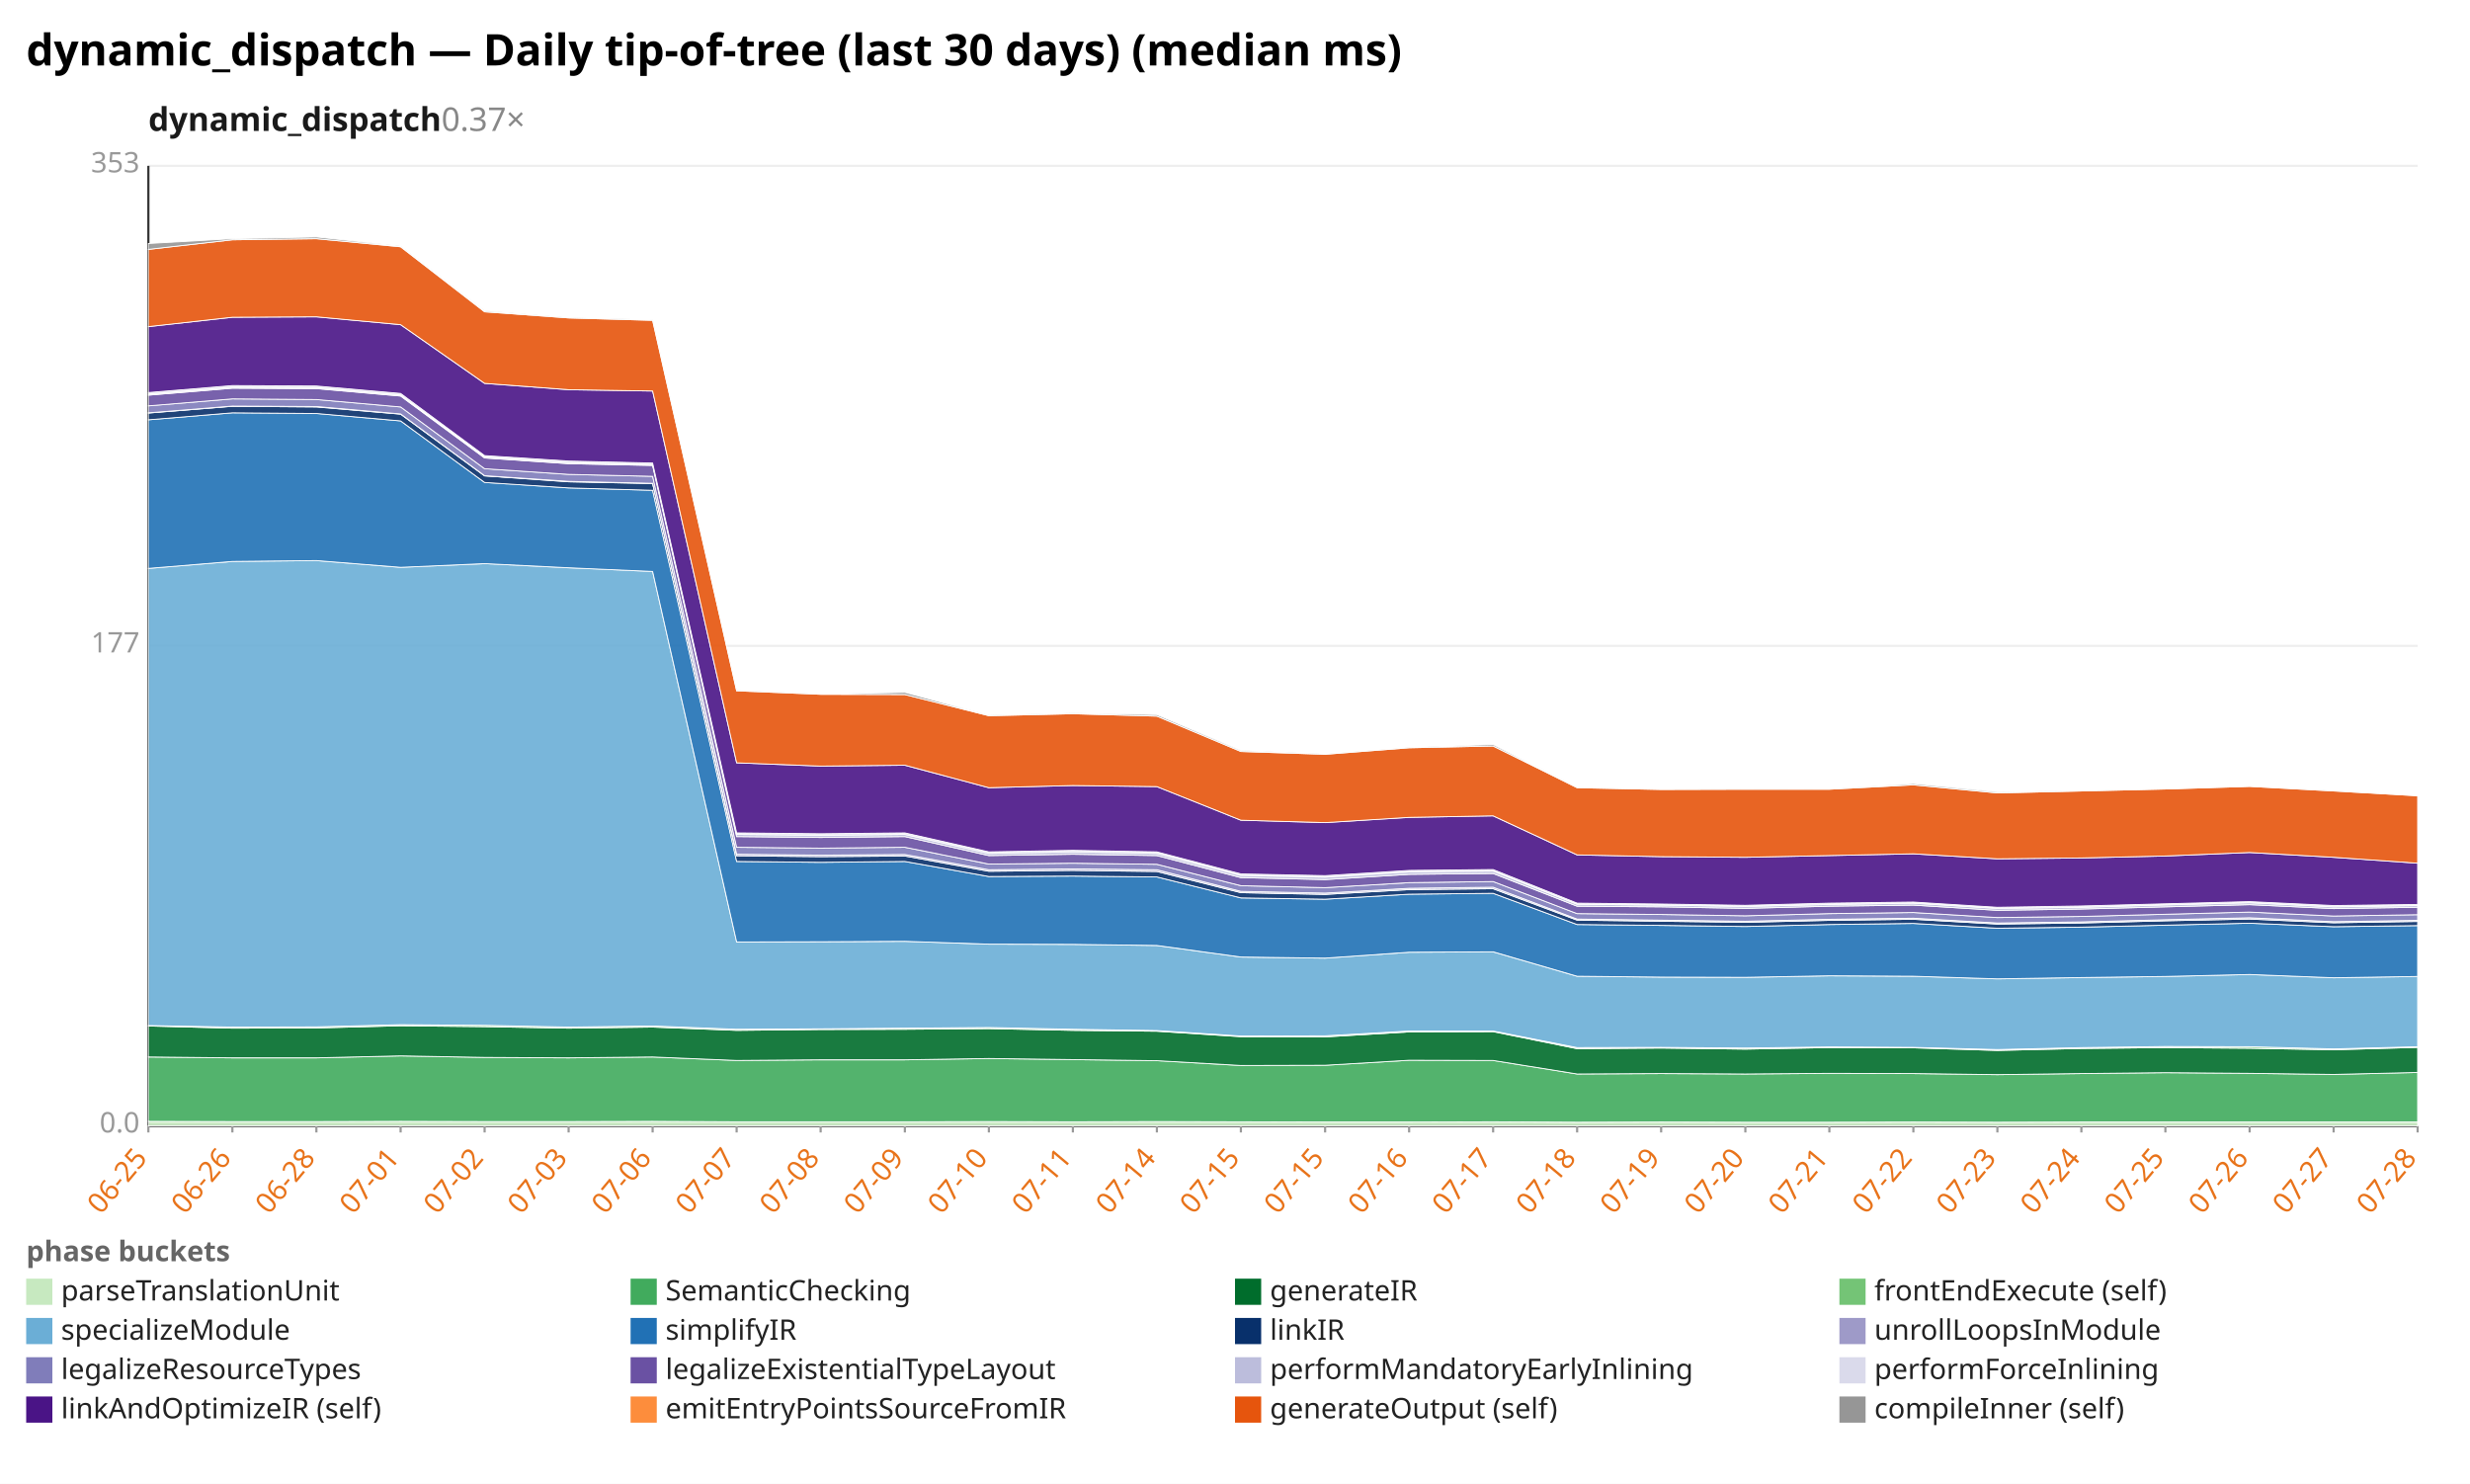
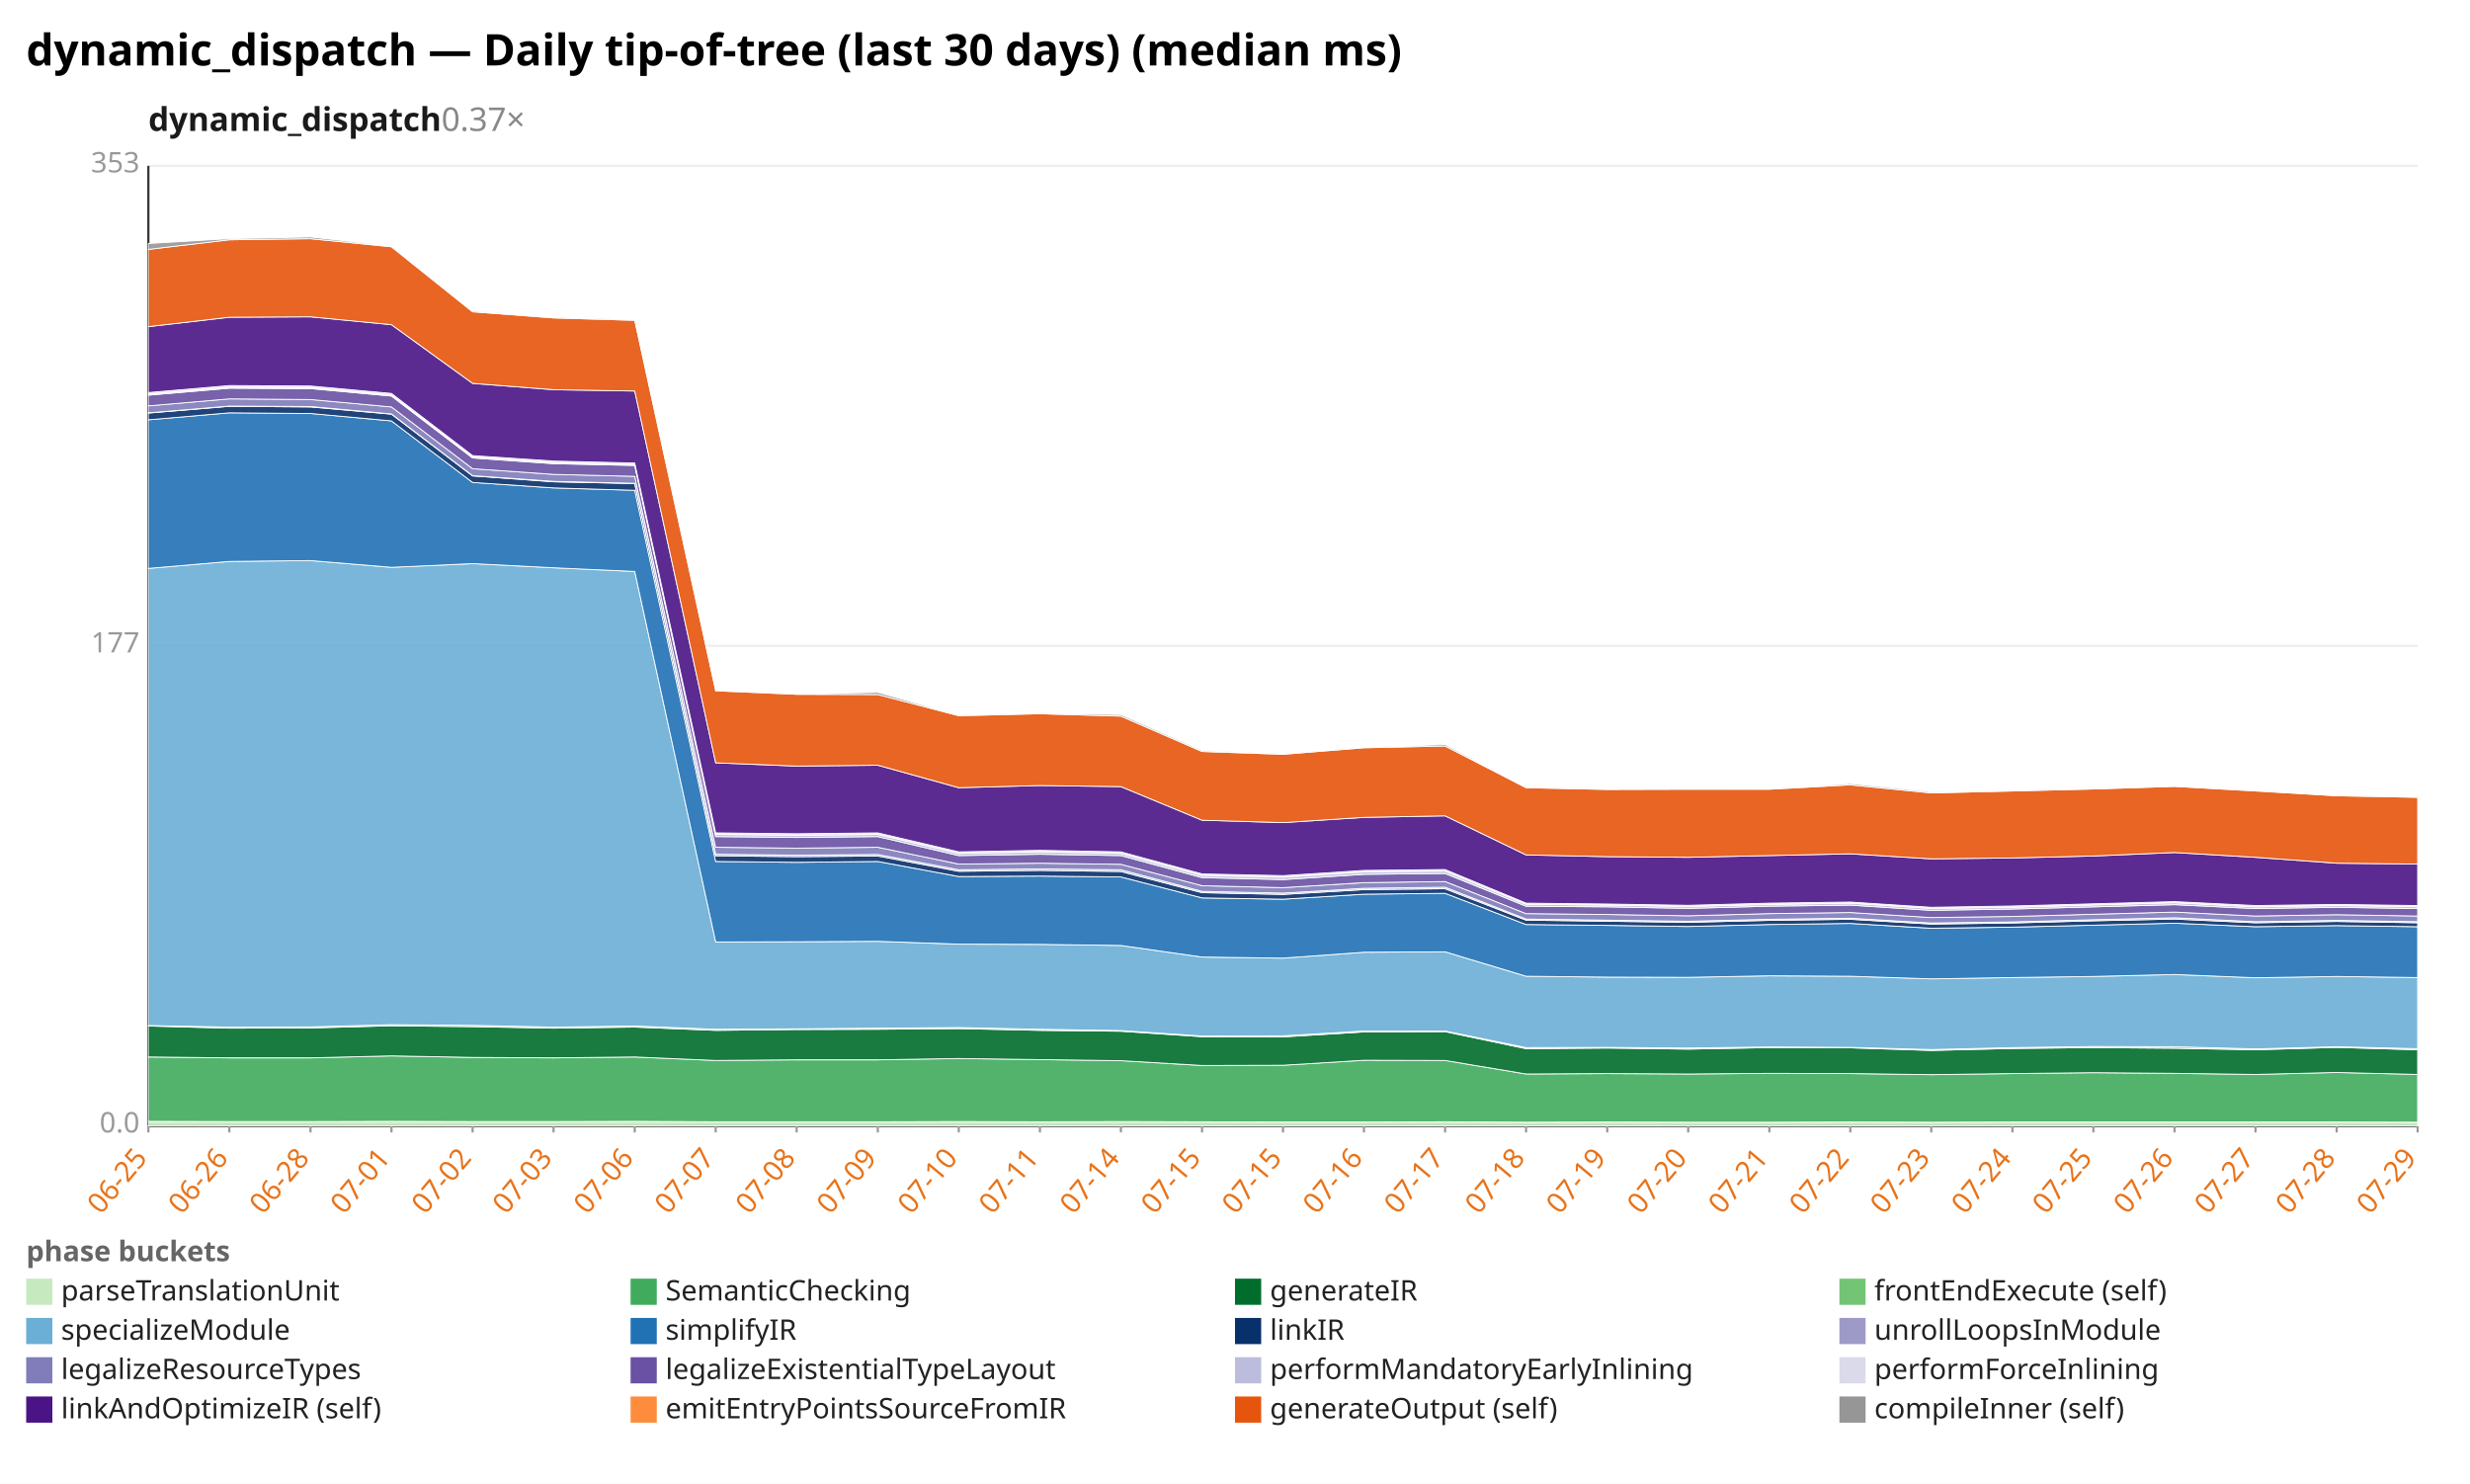
<svg xmlns="http://www.w3.org/2000/svg" width="1132" height="680" viewBox="0 0 1132 680" preserveAspectRatio="xMidYMid meet" font-family="sans-serif" font-size="13">
  <rect width="1132" height="680" fill="white" />
  <text x="12" y="30" font-size="20" font-weight="bold">dynamic_dispatch — Daily tip-of-tree (last 30 days) (median ms)</text>
  <text x="68" y="60" font-size="15" font-weight="600" fill="#1a1a1a">dynamic_dispatch<tspan fill="#888" font-weight="400" text-decoration="none">  0.37×</tspan>
  </text>
  <line x1="68.0" y1="516.0" x2="1108.0" y2="516.0" stroke="#eee" />
  <text x="64.0" y="519.0" text-anchor="end" fill="#999">0.0</text>
  <line x1="68.0" y1="296.0" x2="1108.0" y2="296.0" stroke="#eee" />
  <text x="64.0" y="299.0" text-anchor="end" fill="#999">177</text>
  <line x1="68.0" y1="76.0" x2="1108.0" y2="76.0" stroke="#eee" />
  <text x="64.0" y="79.0" text-anchor="end" fill="#999">353</text>
  <line x1="68.0" y1="76.0" x2="68.0" y2="516.0" stroke="#333" />
  <line x1="68.0" y1="516.0" x2="1108.0" y2="516.0" stroke="#333" />
  <line x1="68.0" y1="516.0" x2="68.0" y2="519.0" stroke="#999" />
  <text x="68.0" y="531.0" text-anchor="end" fill="#e8731a" transform="rotate(-50 68.0 531.0)">06-25</text>
-   <line x1="106.5" y1="516.0" x2="106.5" y2="519.0" stroke="#999" />
-   <text x="106.5" y="531.0" text-anchor="end" fill="#e8731a" transform="rotate(-50 106.5 531.0)">06-26</text>
-   <line x1="145.0" y1="516.0" x2="145.0" y2="519.0" stroke="#999" />
-   <text x="145.0" y="531.0" text-anchor="end" fill="#e8731a" transform="rotate(-50 145.0 531.0)">06-28</text>
-   <line x1="183.6" y1="516.0" x2="183.6" y2="519.0" stroke="#999" />
-   <text x="183.6" y="531.0" text-anchor="end" fill="#e8731a" transform="rotate(-50 183.6 531.0)">07-01</text>
-   <line x1="222.1" y1="516.0" x2="222.1" y2="519.0" stroke="#999" />
-   <text x="222.1" y="531.0" text-anchor="end" fill="#e8731a" transform="rotate(-50 222.1 531.0)">07-02</text>
-   <line x1="260.6" y1="516.0" x2="260.6" y2="519.0" stroke="#999" />
-   <text x="260.6" y="531.0" text-anchor="end" fill="#e8731a" transform="rotate(-50 260.6 531.0)">07-03</text>
-   <line x1="299.1" y1="516.0" x2="299.1" y2="519.0" stroke="#999" />
-   <text x="299.1" y="531.0" text-anchor="end" fill="#e8731a" transform="rotate(-50 299.1 531.0)">07-06</text>
-   <line x1="337.6" y1="516.0" x2="337.6" y2="519.0" stroke="#999" />
-   <text x="337.6" y="531.0" text-anchor="end" fill="#e8731a" transform="rotate(-50 337.6 531.0)">07-07</text>
-   <line x1="376.1" y1="516.0" x2="376.1" y2="519.0" stroke="#999" />
-   <text x="376.1" y="531.0" text-anchor="end" fill="#e8731a" transform="rotate(-50 376.1 531.0)">07-08</text>
-   <line x1="414.7" y1="516.0" x2="414.7" y2="519.0" stroke="#999" />
-   <text x="414.7" y="531.0" text-anchor="end" fill="#e8731a" transform="rotate(-50 414.7 531.0)">07-09</text>
-   <line x1="453.2" y1="516.0" x2="453.2" y2="519.0" stroke="#999" />
-   <text x="453.2" y="531.0" text-anchor="end" fill="#e8731a" transform="rotate(-50 453.2 531.0)">07-10</text>
-   <line x1="491.7" y1="516.0" x2="491.7" y2="519.0" stroke="#999" />
-   <text x="491.7" y="531.0" text-anchor="end" fill="#e8731a" transform="rotate(-50 491.7 531.0)">07-11</text>
-   <line x1="530.2" y1="516.0" x2="530.2" y2="519.0" stroke="#999" />
-   <text x="530.2" y="531.0" text-anchor="end" fill="#e8731a" transform="rotate(-50 530.2 531.0)">07-14</text>
-   <line x1="568.7" y1="516.0" x2="568.7" y2="519.0" stroke="#999" />
-   <text x="568.7" y="531.0" text-anchor="end" fill="#e8731a" transform="rotate(-50 568.7 531.0)">07-15</text>
-   <line x1="607.3" y1="516.0" x2="607.3" y2="519.0" stroke="#999" />
-   <text x="607.3" y="531.0" text-anchor="end" fill="#e8731a" transform="rotate(-50 607.3 531.0)">07-15</text>
-   <line x1="645.8" y1="516.0" x2="645.8" y2="519.0" stroke="#999" />
-   <text x="645.8" y="531.0" text-anchor="end" fill="#e8731a" transform="rotate(-50 645.8 531.0)">07-16</text>
-   <line x1="684.3" y1="516.0" x2="684.3" y2="519.0" stroke="#999" />
-   <text x="684.3" y="531.0" text-anchor="end" fill="#e8731a" transform="rotate(-50 684.3 531.0)">07-17</text>
-   <line x1="722.8" y1="516.0" x2="722.8" y2="519.0" stroke="#999" />
-   <text x="722.8" y="531.0" text-anchor="end" fill="#e8731a" transform="rotate(-50 722.8 531.0)">07-18</text>
-   <line x1="761.3" y1="516.0" x2="761.3" y2="519.0" stroke="#999" />
-   <text x="761.3" y="531.0" text-anchor="end" fill="#e8731a" transform="rotate(-50 761.3 531.0)">07-19</text>
-   <line x1="799.9" y1="516.0" x2="799.9" y2="519.0" stroke="#999" />
-   <text x="799.9" y="531.0" text-anchor="end" fill="#e8731a" transform="rotate(-50 799.9 531.0)">07-20</text>
-   <line x1="838.4" y1="516.0" x2="838.4" y2="519.0" stroke="#999" />
-   <text x="838.4" y="531.0" text-anchor="end" fill="#e8731a" transform="rotate(-50 838.4 531.0)">07-21</text>
-   <line x1="876.9" y1="516.0" x2="876.9" y2="519.0" stroke="#999" />
-   <text x="876.9" y="531.0" text-anchor="end" fill="#e8731a" transform="rotate(-50 876.9 531.0)">07-22</text>
-   <line x1="915.4" y1="516.0" x2="915.4" y2="519.0" stroke="#999" />
-   <text x="915.4" y="531.0" text-anchor="end" fill="#e8731a" transform="rotate(-50 915.4 531.0)">07-23</text>
-   <line x1="953.9" y1="516.0" x2="953.9" y2="519.0" stroke="#999" />
-   <text x="953.9" y="531.0" text-anchor="end" fill="#e8731a" transform="rotate(-50 953.9 531.0)">07-24</text>
-   <line x1="992.4" y1="516.0" x2="992.4" y2="519.0" stroke="#999" />
-   <text x="992.4" y="531.0" text-anchor="end" fill="#e8731a" transform="rotate(-50 992.4 531.0)">07-25</text>
-   <line x1="1031.0" y1="516.0" x2="1031.0" y2="519.0" stroke="#999" />
-   <text x="1031.0" y="531.0" text-anchor="end" fill="#e8731a" transform="rotate(-50 1031.0 531.0)">07-26</text>
-   <line x1="1069.5" y1="516.0" x2="1069.5" y2="519.0" stroke="#999" />
-   <text x="1069.5" y="531.0" text-anchor="end" fill="#e8731a" transform="rotate(-50 1069.5 531.0)">07-27</text>
+   <line x1="105.1" y1="516.0" x2="105.1" y2="519.0" stroke="#999" />
+   <text x="105.1" y="531.0" text-anchor="end" fill="#e8731a" transform="rotate(-50 105.1 531.0)">06-26</text>
+   <line x1="142.3" y1="516.0" x2="142.3" y2="519.0" stroke="#999" />
+   <text x="142.3" y="531.0" text-anchor="end" fill="#e8731a" transform="rotate(-50 142.3 531.0)">06-28</text>
+   <line x1="179.4" y1="516.0" x2="179.4" y2="519.0" stroke="#999" />
+   <text x="179.4" y="531.0" text-anchor="end" fill="#e8731a" transform="rotate(-50 179.4 531.0)">07-01</text>
+   <line x1="216.6" y1="516.0" x2="216.6" y2="519.0" stroke="#999" />
+   <text x="216.6" y="531.0" text-anchor="end" fill="#e8731a" transform="rotate(-50 216.6 531.0)">07-02</text>
+   <line x1="253.7" y1="516.0" x2="253.7" y2="519.0" stroke="#999" />
+   <text x="253.7" y="531.0" text-anchor="end" fill="#e8731a" transform="rotate(-50 253.7 531.0)">07-03</text>
+   <line x1="290.9" y1="516.0" x2="290.9" y2="519.0" stroke="#999" />
+   <text x="290.9" y="531.0" text-anchor="end" fill="#e8731a" transform="rotate(-50 290.9 531.0)">07-06</text>
+   <line x1="328.0" y1="516.0" x2="328.0" y2="519.0" stroke="#999" />
+   <text x="328.0" y="531.0" text-anchor="end" fill="#e8731a" transform="rotate(-50 328.0 531.0)">07-07</text>
+   <line x1="365.1" y1="516.0" x2="365.1" y2="519.0" stroke="#999" />
+   <text x="365.1" y="531.0" text-anchor="end" fill="#e8731a" transform="rotate(-50 365.1 531.0)">07-08</text>
+   <line x1="402.3" y1="516.0" x2="402.3" y2="519.0" stroke="#999" />
+   <text x="402.3" y="531.0" text-anchor="end" fill="#e8731a" transform="rotate(-50 402.3 531.0)">07-09</text>
+   <line x1="439.4" y1="516.0" x2="439.4" y2="519.0" stroke="#999" />
+   <text x="439.4" y="531.0" text-anchor="end" fill="#e8731a" transform="rotate(-50 439.4 531.0)">07-10</text>
+   <line x1="476.6" y1="516.0" x2="476.6" y2="519.0" stroke="#999" />
+   <text x="476.6" y="531.0" text-anchor="end" fill="#e8731a" transform="rotate(-50 476.6 531.0)">07-11</text>
+   <line x1="513.7" y1="516.0" x2="513.7" y2="519.0" stroke="#999" />
+   <text x="513.7" y="531.0" text-anchor="end" fill="#e8731a" transform="rotate(-50 513.7 531.0)">07-14</text>
+   <line x1="550.9" y1="516.0" x2="550.9" y2="519.0" stroke="#999" />
+   <text x="550.9" y="531.0" text-anchor="end" fill="#e8731a" transform="rotate(-50 550.9 531.0)">07-15</text>
+   <line x1="588.0" y1="516.0" x2="588.0" y2="519.0" stroke="#999" />
+   <text x="588.0" y="531.0" text-anchor="end" fill="#e8731a" transform="rotate(-50 588.0 531.0)">07-15</text>
+   <line x1="625.1" y1="516.0" x2="625.1" y2="519.0" stroke="#999" />
+   <text x="625.1" y="531.0" text-anchor="end" fill="#e8731a" transform="rotate(-50 625.1 531.0)">07-16</text>
+   <line x1="662.3" y1="516.0" x2="662.3" y2="519.0" stroke="#999" />
+   <text x="662.3" y="531.0" text-anchor="end" fill="#e8731a" transform="rotate(-50 662.3 531.0)">07-17</text>
+   <line x1="699.4" y1="516.0" x2="699.4" y2="519.0" stroke="#999" />
+   <text x="699.4" y="531.0" text-anchor="end" fill="#e8731a" transform="rotate(-50 699.4 531.0)">07-18</text>
+   <line x1="736.6" y1="516.0" x2="736.6" y2="519.0" stroke="#999" />
+   <text x="736.6" y="531.0" text-anchor="end" fill="#e8731a" transform="rotate(-50 736.6 531.0)">07-19</text>
+   <line x1="773.7" y1="516.0" x2="773.7" y2="519.0" stroke="#999" />
+   <text x="773.7" y="531.0" text-anchor="end" fill="#e8731a" transform="rotate(-50 773.7 531.0)">07-20</text>
+   <line x1="810.9" y1="516.0" x2="810.9" y2="519.0" stroke="#999" />
+   <text x="810.9" y="531.0" text-anchor="end" fill="#e8731a" transform="rotate(-50 810.9 531.0)">07-21</text>
+   <line x1="848.0" y1="516.0" x2="848.0" y2="519.0" stroke="#999" />
+   <text x="848.0" y="531.0" text-anchor="end" fill="#e8731a" transform="rotate(-50 848.0 531.0)">07-22</text>
+   <line x1="885.1" y1="516.0" x2="885.1" y2="519.0" stroke="#999" />
+   <text x="885.1" y="531.0" text-anchor="end" fill="#e8731a" transform="rotate(-50 885.1 531.0)">07-23</text>
+   <line x1="922.3" y1="516.0" x2="922.3" y2="519.0" stroke="#999" />
+   <text x="922.3" y="531.0" text-anchor="end" fill="#e8731a" transform="rotate(-50 922.3 531.0)">07-24</text>
+   <line x1="959.4" y1="516.0" x2="959.4" y2="519.0" stroke="#999" />
+   <text x="959.4" y="531.0" text-anchor="end" fill="#e8731a" transform="rotate(-50 959.4 531.0)">07-25</text>
+   <line x1="996.6" y1="516.0" x2="996.6" y2="519.0" stroke="#999" />
+   <text x="996.6" y="531.0" text-anchor="end" fill="#e8731a" transform="rotate(-50 996.6 531.0)">07-26</text>
+   <line x1="1033.7" y1="516.0" x2="1033.7" y2="519.0" stroke="#999" />
+   <text x="1033.7" y="531.0" text-anchor="end" fill="#e8731a" transform="rotate(-50 1033.7 531.0)">07-27</text>
+   <line x1="1070.9" y1="516.0" x2="1070.9" y2="519.0" stroke="#999" />
+   <text x="1070.9" y="531.0" text-anchor="end" fill="#e8731a" transform="rotate(-50 1070.9 531.0)">07-28</text>
  <line x1="1108.0" y1="516.0" x2="1108.0" y2="519.0" stroke="#999" />
-   <text x="1108.0" y="531.0" text-anchor="end" fill="#e8731a" transform="rotate(-50 1108.0 531.0)">07-28</text>
-   <polygon points="68.0,513.9 106.5,514.0 145.0,514.0 183.6,513.9 222.1,514.0 260.6,514.0 299.1,513.9 337.6,514.1 376.1,514.1 414.7,514.1 453.2,514.0 491.7,514.1 530.2,514.0 568.7,514.1 607.3,514.2 645.8,514.2 684.3,514.1 722.8,514.3 761.3,514.2 799.9,514.3 838.4,514.3 876.9,514.2 915.4,514.3 953.9,514.2 992.4,514.2 1031.0,514.2 1069.5,514.2 1108.0,514.2 1108.0,516.0 1069.5,516.0 1031.0,516.0 992.4,516.0 953.9,516.0 915.4,516.0 876.9,516.0 838.4,516.0 799.9,516.0 761.3,516.0 722.8,516.0 684.3,516.0 645.8,516.0 607.3,516.0 568.7,516.0 530.2,516.0 491.7,516.0 453.2,516.0 414.7,516.0 376.1,516.0 337.6,516.0 299.1,516.0 260.6,516.0 222.1,516.0 183.6,516.0 145.0,516.0 106.5,516.0 68.0,516.0" fill="#c7e9c0" fill-opacity="0.9" stroke="#fff" stroke-width="0.4" />
-   <polygon points="68.0,484.4 106.5,484.8 145.0,484.8 183.6,483.9 222.1,484.6 260.6,484.8 299.1,484.4 337.6,486.0 376.1,485.7 414.7,485.7 453.2,485.1 491.7,485.6 530.2,486.1 568.7,488.3 607.3,488.2 645.8,485.9 684.3,486.0 722.8,492.2 761.3,492.0 799.9,492.2 838.4,491.9 876.9,492.0 915.4,492.5 953.9,492.0 992.4,491.6 1031.0,491.9 1069.5,492.4 1108.0,491.5 1108.0,514.2 1069.5,514.2 1031.0,514.2 992.4,514.2 953.9,514.2 915.4,514.3 876.9,514.2 838.4,514.3 799.9,514.3 761.3,514.2 722.8,514.3 684.3,514.1 645.8,514.2 607.3,514.2 568.7,514.1 530.2,514.0 491.7,514.1 453.2,514.0 414.7,514.1 376.1,514.1 337.6,514.1 299.1,513.9 260.6,514.0 222.1,514.0 183.6,513.9 145.0,514.0 106.5,514.0 68.0,513.9" fill="#41ab5d" fill-opacity="0.9" stroke="#fff" stroke-width="0.4" />
-   <polygon points="68.0,470.2 106.5,471.2 145.0,471.1 183.6,470.1 222.1,470.5 260.6,471.2 299.1,470.7 337.6,472.2 376.1,471.8 414.7,471.7 453.2,471.4 491.7,472.2 530.2,472.6 568.7,475.1 607.3,475.2 645.8,472.9 684.3,472.8 722.8,480.6 761.3,480.3 799.9,480.8 838.4,480.1 876.9,480.2 915.4,481.4 953.9,480.5 992.4,480.1 1031.0,480.4 1069.5,481.1 1108.0,480.0 1108.0,491.5 1069.5,492.4 1031.0,491.9 992.4,491.6 953.9,492.0 915.4,492.5 876.9,492.0 838.4,491.9 799.9,492.2 761.3,492.0 722.8,492.2 684.3,486.0 645.8,485.9 607.3,488.2 568.7,488.3 530.2,486.1 491.7,485.6 453.2,485.1 414.7,485.7 376.1,485.7 337.6,486.0 299.1,484.4 260.6,484.8 222.1,484.6 183.6,483.9 145.0,484.8 106.5,484.8 68.0,484.4" fill="#006d2c" fill-opacity="0.9" stroke="#fff" stroke-width="0.4" />
-   <polygon points="68.0,470.0 106.5,470.7 145.0,470.6 183.6,469.6 222.1,469.9 260.6,470.7 299.1,470.2 337.6,471.7 376.1,471.5 414.7,471.2 453.2,470.9 491.7,471.7 530.2,472.3 568.7,474.8 607.3,474.7 645.8,472.5 684.3,472.5 722.8,480.1 761.3,480.0 799.9,480.3 838.4,479.8 876.9,480.0 915.4,481.0 953.9,480.1 992.4,479.6 1031.0,479.7 1069.5,480.7 1108.0,479.7 1108.0,480.0 1069.5,481.1 1031.0,480.4 992.4,480.1 953.9,480.5 915.4,481.4 876.9,480.2 838.4,480.1 799.9,480.8 761.3,480.3 722.8,480.6 684.3,472.8 645.8,472.9 607.3,475.2 568.7,475.1 530.2,472.6 491.7,472.2 453.2,471.4 414.7,471.7 376.1,471.8 337.6,472.2 299.1,470.7 260.6,471.2 222.1,470.5 183.6,470.1 145.0,471.1 106.5,471.2 68.0,470.2" fill="#74c476" fill-opacity="0.9" stroke="#fff" stroke-width="0.4" />
-   <polygon points="68.0,260.5 106.5,257.3 145.0,256.9 183.6,260.0 222.1,258.3 260.6,260.2 299.1,261.9 337.6,431.7 376.1,431.6 414.7,431.4 453.2,432.7 491.7,432.8 530.2,433.3 568.7,438.6 607.3,439.1 645.8,436.4 684.3,436.2 722.8,447.4 761.3,447.8 799.9,447.9 838.4,447.2 876.9,447.4 915.4,448.6 953.9,448.0 992.4,447.5 1031.0,446.6 1069.5,448.1 1108.0,447.5 1108.0,479.7 1069.5,480.7 1031.0,479.7 992.4,479.6 953.9,480.1 915.4,481.0 876.9,480.0 838.4,479.8 799.9,480.3 761.3,480.0 722.8,480.1 684.3,472.5 645.8,472.5 607.3,474.7 568.7,474.8 530.2,472.3 491.7,471.7 453.2,470.9 414.7,471.2 376.1,471.5 337.6,471.7 299.1,470.2 260.6,470.7 222.1,469.9 183.6,469.6 145.0,470.6 106.5,470.7 68.0,470.0" fill="#6baed6" fill-opacity="0.9" stroke="#fff" stroke-width="0.4" />
-   <polygon points="68.0,192.4 106.5,189.2 145.0,189.5 183.6,192.9 222.1,221.1 260.6,223.6 299.1,224.7 337.6,394.8 376.1,395.2 414.7,394.8 453.2,401.7 491.7,401.5 530.2,401.9 568.7,411.5 607.3,412.1 645.8,409.8 684.3,409.4 722.8,423.7 761.3,424.1 799.9,424.6 838.4,423.7 876.9,423.2 915.4,425.4 953.9,424.9 992.4,424.0 1031.0,423.1 1069.5,424.7 1108.0,424.2 1108.0,447.5 1069.5,448.1 1031.0,446.6 992.4,447.5 953.9,448.0 915.4,448.6 876.9,447.4 838.4,447.2 799.9,447.9 761.3,447.8 722.8,447.4 684.3,436.2 645.8,436.4 607.3,439.1 568.7,438.6 530.2,433.3 491.7,432.8 453.2,432.7 414.7,431.4 376.1,431.6 337.6,431.7 299.1,261.9 260.6,260.2 222.1,258.3 183.6,260.0 145.0,256.9 106.5,257.3 68.0,260.5" fill="#2171b5" fill-opacity="0.9" stroke="#fff" stroke-width="0.4" />
-   <polygon points="68.0,189.3 106.5,186.2 145.0,186.5 183.6,189.8 222.1,218.1 260.6,220.8 299.1,221.6 337.6,392.2 376.1,392.6 414.7,392.3 453.2,399.3 491.7,398.9 530.2,399.4 568.7,409.1 607.3,409.9 645.8,407.7 684.3,407.3 722.8,421.7 761.3,422.2 799.9,422.7 838.4,421.8 876.9,421.3 915.4,423.5 953.9,423.0 992.4,422.0 1031.0,421.2 1069.5,422.9 1108.0,422.3 1108.0,424.2 1069.5,424.7 1031.0,423.1 992.4,424.0 953.9,424.9 915.4,425.4 876.9,423.2 838.4,423.7 799.9,424.6 761.3,424.1 722.8,423.7 684.3,409.4 645.8,409.8 607.3,412.1 568.7,411.5 530.2,401.9 491.7,401.5 453.2,401.7 414.7,394.8 376.1,395.2 337.6,394.8 299.1,224.7 260.6,223.6 222.1,221.1 183.6,192.9 145.0,189.5 106.5,189.2 68.0,192.4" fill="#08306b" fill-opacity="0.9" stroke="#fff" stroke-width="0.4" />
-   <polygon points="68.0,189.2 106.5,186.1 145.0,186.3 183.6,189.7 222.1,218.0 260.6,220.6 299.1,221.5 337.6,391.5 376.1,391.9 414.7,391.6 453.2,398.6 491.7,398.2 530.2,398.6 568.7,408.5 607.3,409.3 645.8,407.1 684.3,406.6 722.8,421.2 761.3,421.7 799.9,422.2 838.4,421.3 876.9,420.8 915.4,423.0 953.9,422.5 992.4,421.5 1031.0,420.6 1069.5,422.4 1108.0,421.8 1108.0,422.3 1069.5,422.9 1031.0,421.2 992.4,422.0 953.9,423.0 915.4,423.5 876.9,421.3 838.4,421.8 799.9,422.7 761.3,422.2 722.8,421.7 684.3,407.3 645.8,407.7 607.3,409.9 568.7,409.1 530.2,399.4 491.7,398.9 453.2,399.3 414.7,392.3 376.1,392.6 337.6,392.2 299.1,221.6 260.6,220.8 222.1,218.1 183.6,189.8 145.0,186.5 106.5,186.2 68.0,189.3" fill="#9e9ac8" fill-opacity="0.9" stroke="#fff" stroke-width="0.4" />
-   <polygon points="68.0,186.0 106.5,182.8 145.0,183.1 183.6,186.5 222.1,214.8 260.6,217.4 299.1,218.3 337.6,388.3 376.1,388.7 414.7,388.3 453.2,396.0 491.7,395.6 530.2,396.1 568.7,405.9 607.3,406.8 645.8,404.5 684.3,404.0 722.8,418.7 761.3,419.1 799.9,419.7 838.4,418.7 876.9,418.2 915.4,420.5 953.9,420.0 992.4,419.0 1031.0,418.0 1069.5,419.8 1108.0,419.2 1108.0,421.8 1069.5,422.4 1031.0,420.6 992.4,421.5 953.9,422.5 915.4,423.0 876.9,420.8 838.4,421.3 799.9,422.2 761.3,421.7 722.8,421.2 684.3,406.6 645.8,407.1 607.3,409.3 568.7,408.5 530.2,398.6 491.7,398.2 453.2,398.6 414.7,391.6 376.1,391.9 337.6,391.5 299.1,221.5 260.6,220.6 222.1,218.0 183.6,189.7 145.0,186.3 106.5,186.1 68.0,189.2" fill="#807dba" fill-opacity="0.9" stroke="#fff" stroke-width="0.4" />
-   <polygon points="68.0,181.1 106.5,177.9 145.0,178.1 183.6,181.5 222.1,209.9 260.6,212.5 299.1,213.3 337.6,383.4 376.1,383.8 414.7,383.4 453.2,392.1 491.7,391.5 530.2,392.1 568.7,402.2 607.3,403.1 645.8,400.7 684.3,400.3 722.8,415.3 761.3,415.6 799.9,416.3 838.4,415.3 876.9,414.8 915.4,417.2 953.9,416.6 992.4,415.6 1031.0,414.6 1069.5,416.4 1108.0,415.8 1108.0,419.2 1069.5,419.8 1031.0,418.0 992.4,419.0 953.9,420.0 915.4,420.5 876.9,418.2 838.4,418.7 799.9,419.7 761.3,419.1 722.8,418.7 684.3,404.0 645.8,404.5 607.3,406.8 568.7,405.9 530.2,396.1 491.7,395.6 453.2,396.0 414.7,388.3 376.1,388.7 337.6,388.3 299.1,218.3 260.6,217.4 222.1,214.8 183.6,186.5 145.0,183.1 106.5,182.8 68.0,186.0" fill="#6a51a3" fill-opacity="0.9" stroke="#fff" stroke-width="0.4" />
-   <polygon points="68.0,180.6 106.5,177.4 145.0,177.6 183.6,181.0 222.1,209.4 260.6,212.0 299.1,212.9 337.6,382.4 376.1,382.8 414.7,382.4 453.2,391.1 491.7,390.4 530.2,391.1 568.7,401.2 607.3,402.0 645.8,399.6 684.3,399.2 722.8,414.4 761.3,414.8 799.9,415.4 838.4,414.5 876.9,413.9 915.4,416.3 953.9,415.8 992.4,414.7 1031.0,413.7 1069.5,415.6 1108.0,415.0 1108.0,415.8 1069.5,416.4 1031.0,414.6 992.4,415.6 953.9,416.6 915.4,417.2 876.9,414.8 838.4,415.3 799.9,416.3 761.3,415.6 722.8,415.3 684.3,400.3 645.8,400.7 607.3,403.1 568.7,402.2 530.2,392.1 491.7,391.5 453.2,392.1 414.7,383.4 376.1,383.8 337.6,383.4 299.1,213.3 260.6,212.5 222.1,209.9 183.6,181.5 145.0,178.1 106.5,177.9 68.0,181.1" fill="#bcbddc" fill-opacity="0.9" stroke="#fff" stroke-width="0.4" />
-   <polygon points="68.0,179.9 106.5,176.7 145.0,176.9 183.6,180.3 222.1,208.8 260.6,211.3 299.1,212.2 337.6,381.7 376.1,382.1 414.7,381.7 453.2,390.4 491.7,389.7 530.2,390.4 568.7,400.5 607.3,401.3 645.8,398.9 684.3,398.5 722.8,413.9 761.3,414.3 799.9,414.9 838.4,413.9 876.9,413.4 915.4,415.8 953.9,415.2 992.4,414.2 1031.0,413.2 1069.5,415.0 1108.0,414.5 1108.0,415.0 1069.5,415.6 1031.0,413.7 992.4,414.7 953.9,415.8 915.4,416.3 876.9,413.9 838.4,414.5 799.9,415.4 761.3,414.8 722.8,414.4 684.3,399.2 645.8,399.6 607.3,402.0 568.7,401.2 530.2,391.1 491.7,390.4 453.2,391.1 414.7,382.4 376.1,382.8 337.6,382.4 299.1,212.9 260.6,212.0 222.1,209.4 183.6,181.0 145.0,177.6 106.5,177.4 68.0,180.6" fill="#dadaeb" fill-opacity="0.9" stroke="#fff" stroke-width="0.4" />
-   <polygon points="68.0,149.7 106.5,145.4 145.0,145.2 183.6,148.8 222.1,175.7 260.6,178.6 299.1,179.2 337.6,349.6 376.1,351.1 414.7,350.7 453.2,361.0 491.7,360.0 530.2,360.5 568.7,375.9 607.3,377.0 645.8,374.6 684.3,373.9 722.8,391.8 761.3,392.6 799.9,392.9 838.4,392.1 876.9,391.3 915.4,393.6 953.9,393.2 992.4,392.3 1031.0,390.7 1069.5,392.9 1108.0,395.6 1108.0,414.5 1069.5,415.0 1031.0,413.2 992.4,414.2 953.9,415.2 915.4,415.8 876.9,413.4 838.4,413.9 799.9,414.9 761.3,414.3 722.8,413.9 684.3,398.5 645.8,398.9 607.3,401.3 568.7,400.5 530.2,390.4 491.7,389.7 453.2,390.4 414.7,381.7 376.1,382.1 337.6,381.7 299.1,212.2 260.6,211.3 222.1,208.8 183.6,180.3 145.0,176.9 106.5,176.7 68.0,179.9" fill="#4a1486" fill-opacity="0.9" stroke="#fff" stroke-width="0.4" />
-   <polygon points="68.0,114.3 106.5,109.9 145.0,109.4 183.6,113.1 222.1,142.9 260.6,145.7 299.1,146.8 337.6,316.6 376.1,318.2 414.7,318.3 453.2,328.0 491.7,327.1 530.2,328.2 568.7,344.4 607.3,345.7 645.8,342.7 684.3,341.9 722.8,361.0 761.3,361.8 799.9,361.7 838.4,361.7 876.9,359.7 915.4,363.4 953.9,362.5 992.4,361.6 1031.0,360.4 1069.5,362.5 1108.0,364.7 1108.0,395.6 1069.5,392.9 1031.0,390.7 992.4,392.3 953.9,393.2 915.4,393.6 876.9,391.3 838.4,392.1 799.9,392.9 761.3,392.6 722.8,391.8 684.3,373.9 645.8,374.6 607.3,377.0 568.7,375.9 530.2,360.5 491.7,360.0 453.2,361.0 414.7,350.7 376.1,351.1 337.6,349.6 299.1,179.2 260.6,178.6 222.1,175.7 183.6,148.8 145.0,145.2 106.5,145.4 68.0,149.7" fill="#e6550d" fill-opacity="0.9" stroke="#fff" stroke-width="0.4" />
-   <polygon points="68.0,111.6 106.5,109.4 145.0,108.6 183.6,112.8 222.1,142.4 260.6,145.6 299.1,146.5 337.6,316.4 376.1,318.1 414.7,317.3 453.2,327.8 491.7,326.8 530.2,327.5 568.7,343.9 607.3,345.6 645.8,342.6 684.3,341.2 722.8,360.9 761.3,361.8 799.9,361.6 838.4,361.7 876.9,359.1 915.4,362.9 953.9,362.4 992.4,361.6 1031.0,360.4 1069.5,362.4 1108.0,364.7 1108.0,364.7 1069.5,362.5 1031.0,360.4 992.4,361.6 953.9,362.5 915.4,363.4 876.9,359.7 838.4,361.7 799.9,361.7 761.3,361.8 722.8,361.0 684.3,341.9 645.8,342.7 607.3,345.7 568.7,344.4 530.2,328.2 491.7,327.1 453.2,328.0 414.7,318.3 376.1,318.2 337.6,316.6 299.1,146.8 260.6,145.7 222.1,142.9 183.6,113.1 145.0,109.4 106.5,109.9 68.0,114.3" fill="#969696" fill-opacity="0.9" stroke="#fff" stroke-width="0.4" />
+   <text x="1108.0" y="531.0" text-anchor="end" fill="#e8731a" transform="rotate(-50 1108.0 531.0)">07-29</text>
+   <polygon points="68.0,513.9 105.1,514.0 142.3,514.0 179.4,513.9 216.6,514.0 253.7,514.0 290.9,513.9 328.0,514.1 365.1,514.1 402.3,514.1 439.4,514.0 476.6,514.1 513.7,514.0 550.9,514.1 588.0,514.2 625.1,514.2 662.3,514.1 699.4,514.3 736.6,514.2 773.7,514.3 810.9,514.3 848.0,514.2 885.1,514.3 922.3,514.2 959.4,514.2 996.6,514.2 1033.7,514.2 1070.9,514.2 1108.0,514.3 1108.0,516.0 1070.9,516.0 1033.7,516.0 996.6,516.0 959.4,516.0 922.3,516.0 885.1,516.0 848.0,516.0 810.9,516.0 773.7,516.0 736.6,516.0 699.4,516.0 662.3,516.0 625.1,516.0 588.0,516.0 550.9,516.0 513.7,516.0 476.6,516.0 439.4,516.0 402.3,516.0 365.1,516.0 328.0,516.0 290.9,516.0 253.7,516.0 216.6,516.0 179.4,516.0 142.3,516.0 105.1,516.0 68.0,516.0" fill="#c7e9c0" fill-opacity="0.9" stroke="#fff" stroke-width="0.4" />
+   <polygon points="68.0,484.4 105.1,484.8 142.3,484.8 179.4,483.9 216.6,484.6 253.7,484.8 290.9,484.4 328.0,486.0 365.1,485.7 402.3,485.7 439.4,485.1 476.6,485.6 513.7,486.1 550.9,488.3 588.0,488.2 625.1,485.9 662.3,486.0 699.4,492.2 736.6,492.0 773.7,492.2 810.9,491.9 848.0,492.0 885.1,492.5 922.3,492.0 959.4,491.6 996.6,491.9 1033.7,492.4 1070.9,491.5 1108.0,492.4 1108.0,514.3 1070.9,514.2 1033.7,514.2 996.6,514.2 959.4,514.2 922.3,514.2 885.1,514.3 848.0,514.2 810.9,514.3 773.7,514.3 736.6,514.2 699.4,514.3 662.3,514.1 625.1,514.2 588.0,514.2 550.9,514.1 513.7,514.0 476.6,514.1 439.4,514.0 402.3,514.1 365.1,514.1 328.0,514.1 290.9,513.9 253.7,514.0 216.6,514.0 179.4,513.9 142.3,514.0 105.1,514.0 68.0,513.9" fill="#41ab5d" fill-opacity="0.9" stroke="#fff" stroke-width="0.4" />
+   <polygon points="68.0,470.2 105.1,471.2 142.3,471.1 179.4,470.1 216.6,470.5 253.7,471.2 290.9,470.7 328.0,472.2 365.1,471.8 402.3,471.7 439.4,471.4 476.6,472.2 513.7,472.6 550.9,475.1 588.0,475.2 625.1,472.9 662.3,472.8 699.4,480.6 736.6,480.3 773.7,480.8 810.9,480.1 848.0,480.2 885.1,481.4 922.3,480.5 959.4,480.1 996.6,480.4 1033.7,481.1 1070.9,480.0 1108.0,481.1 1108.0,492.4 1070.9,491.5 1033.7,492.4 996.6,491.9 959.4,491.6 922.3,492.0 885.1,492.5 848.0,492.0 810.9,491.9 773.7,492.2 736.6,492.0 699.4,492.2 662.3,486.0 625.1,485.9 588.0,488.2 550.9,488.3 513.7,486.1 476.6,485.6 439.4,485.1 402.3,485.7 365.1,485.7 328.0,486.0 290.9,484.4 253.7,484.8 216.6,484.6 179.4,483.9 142.3,484.8 105.1,484.8 68.0,484.4" fill="#006d2c" fill-opacity="0.9" stroke="#fff" stroke-width="0.4" />
+   <polygon points="68.0,470.0 105.1,470.7 142.3,470.6 179.4,469.6 216.6,469.9 253.7,470.7 290.9,470.2 328.0,471.7 365.1,471.5 402.3,471.2 439.4,470.9 476.6,471.7 513.7,472.3 550.9,474.8 588.0,474.7 625.1,472.5 662.3,472.5 699.4,480.1 736.6,480.0 773.7,480.3 810.9,479.8 848.0,480.0 885.1,481.0 922.3,480.1 959.4,479.6 996.6,479.7 1033.7,480.7 1070.9,479.7 1108.0,480.6 1108.0,481.1 1070.9,480.0 1033.7,481.1 996.6,480.4 959.4,480.1 922.3,480.5 885.1,481.4 848.0,480.2 810.9,480.1 773.7,480.8 736.6,480.3 699.4,480.6 662.3,472.8 625.1,472.9 588.0,475.2 550.9,475.1 513.7,472.6 476.6,472.2 439.4,471.4 402.3,471.7 365.1,471.8 328.0,472.2 290.9,470.7 253.7,471.2 216.6,470.5 179.4,470.1 142.3,471.1 105.1,471.2 68.0,470.2" fill="#74c476" fill-opacity="0.9" stroke="#fff" stroke-width="0.4" />
+   <polygon points="68.0,260.5 105.1,257.3 142.3,256.9 179.4,260.0 216.6,258.3 253.7,260.2 290.9,261.9 328.0,431.7 365.1,431.6 402.3,431.4 439.4,432.7 476.6,432.8 513.7,433.3 550.9,438.6 588.0,439.1 625.1,436.4 662.3,436.2 699.4,447.4 736.6,447.8 773.7,447.9 810.9,447.2 848.0,447.4 885.1,448.6 922.3,448.0 959.4,447.5 996.6,446.6 1033.7,448.1 1070.9,447.5 1108.0,448.0 1108.0,480.6 1070.9,479.7 1033.7,480.7 996.6,479.7 959.4,479.6 922.3,480.1 885.1,481.0 848.0,480.0 810.9,479.8 773.7,480.3 736.6,480.0 699.4,480.1 662.3,472.5 625.1,472.5 588.0,474.7 550.9,474.8 513.7,472.3 476.6,471.7 439.4,470.9 402.3,471.2 365.1,471.5 328.0,471.7 290.9,470.2 253.7,470.7 216.6,469.9 179.4,469.6 142.3,470.6 105.1,470.7 68.0,470.0" fill="#6baed6" fill-opacity="0.9" stroke="#fff" stroke-width="0.4" />
+   <polygon points="68.0,192.4 105.1,189.2 142.3,189.5 179.4,192.9 216.6,221.1 253.7,223.6 290.9,224.7 328.0,394.8 365.1,395.2 402.3,394.8 439.4,401.7 476.6,401.5 513.7,401.9 550.9,411.5 588.0,412.1 625.1,409.8 662.3,409.4 699.4,423.7 736.6,424.1 773.7,424.6 810.9,423.7 848.0,423.2 885.1,425.4 922.3,424.9 959.4,424.0 996.6,423.1 1033.7,424.7 1070.9,424.2 1108.0,424.7 1108.0,448.0 1070.9,447.5 1033.7,448.1 996.6,446.6 959.4,447.5 922.3,448.0 885.1,448.6 848.0,447.4 810.9,447.2 773.7,447.9 736.6,447.8 699.4,447.4 662.3,436.2 625.1,436.4 588.0,439.1 550.9,438.6 513.7,433.3 476.6,432.8 439.4,432.7 402.3,431.4 365.1,431.6 328.0,431.7 290.9,261.9 253.7,260.2 216.6,258.3 179.4,260.0 142.3,256.9 105.1,257.3 68.0,260.5" fill="#2171b5" fill-opacity="0.9" stroke="#fff" stroke-width="0.4" />
+   <polygon points="68.0,189.3 105.1,186.2 142.3,186.5 179.4,189.8 216.6,218.1 253.7,220.8 290.9,221.6 328.0,392.2 365.1,392.6 402.3,392.3 439.4,399.3 476.6,398.9 513.7,399.4 550.9,409.1 588.0,409.9 625.1,407.7 662.3,407.3 699.4,421.7 736.6,422.2 773.7,422.7 810.9,421.8 848.0,421.3 885.1,423.5 922.3,423.0 959.4,422.0 996.6,421.2 1033.7,422.9 1070.9,422.3 1108.0,422.9 1108.0,424.7 1070.9,424.2 1033.7,424.7 996.6,423.1 959.4,424.0 922.3,424.9 885.1,425.4 848.0,423.2 810.9,423.7 773.7,424.6 736.6,424.1 699.4,423.7 662.3,409.4 625.1,409.8 588.0,412.1 550.9,411.5 513.7,401.9 476.6,401.5 439.4,401.7 402.3,394.8 365.1,395.2 328.0,394.8 290.9,224.7 253.7,223.6 216.6,221.1 179.4,192.9 142.3,189.5 105.1,189.2 68.0,192.4" fill="#08306b" fill-opacity="0.9" stroke="#fff" stroke-width="0.4" />
+   <polygon points="68.0,189.2 105.1,186.1 142.3,186.3 179.4,189.7 216.6,218.0 253.7,220.6 290.9,221.5 328.0,391.5 365.1,391.9 402.3,391.6 439.4,398.6 476.6,398.2 513.7,398.6 550.9,408.5 588.0,409.3 625.1,407.1 662.3,406.6 699.4,421.2 736.6,421.7 773.7,422.2 810.9,421.3 848.0,420.8 885.1,423.0 922.3,422.5 959.4,421.5 996.6,420.6 1033.7,422.4 1070.9,421.8 1108.0,422.4 1108.0,422.9 1070.9,422.3 1033.7,422.9 996.6,421.2 959.4,422.0 922.3,423.0 885.1,423.5 848.0,421.3 810.9,421.8 773.7,422.7 736.6,422.2 699.4,421.7 662.3,407.3 625.1,407.7 588.0,409.9 550.9,409.1 513.7,399.4 476.6,398.9 439.4,399.3 402.3,392.3 365.1,392.6 328.0,392.2 290.9,221.6 253.7,220.8 216.6,218.1 179.4,189.8 142.3,186.5 105.1,186.2 68.0,189.3" fill="#9e9ac8" fill-opacity="0.9" stroke="#fff" stroke-width="0.4" />
+   <polygon points="68.0,186.0 105.1,182.8 142.3,183.1 179.4,186.5 216.6,214.8 253.7,217.4 290.9,218.3 328.0,388.3 365.1,388.7 402.3,388.3 439.4,396.0 476.6,395.6 513.7,396.1 550.9,405.9 588.0,406.8 625.1,404.5 662.3,404.0 699.4,418.7 736.6,419.1 773.7,419.7 810.9,418.7 848.0,418.2 885.1,420.5 922.3,420.0 959.4,419.0 996.6,418.0 1033.7,419.8 1070.9,419.2 1108.0,419.8 1108.0,422.4 1070.9,421.8 1033.7,422.4 996.6,420.6 959.4,421.5 922.3,422.5 885.1,423.0 848.0,420.8 810.9,421.3 773.7,422.2 736.6,421.7 699.4,421.2 662.3,406.6 625.1,407.1 588.0,409.3 550.9,408.5 513.7,398.6 476.6,398.2 439.4,398.6 402.3,391.6 365.1,391.9 328.0,391.5 290.9,221.5 253.7,220.6 216.6,218.0 179.4,189.7 142.3,186.3 105.1,186.1 68.0,189.2" fill="#807dba" fill-opacity="0.9" stroke="#fff" stroke-width="0.4" />
+   <polygon points="68.0,181.1 105.1,177.9 142.3,178.1 179.4,181.5 216.6,209.9 253.7,212.5 290.9,213.3 328.0,383.4 365.1,383.8 402.3,383.4 439.4,392.1 476.6,391.5 513.7,392.1 550.9,402.2 588.0,403.1 625.1,400.7 662.3,400.3 699.4,415.3 736.6,415.6 773.7,416.3 810.9,415.3 848.0,414.8 885.1,417.2 922.3,416.6 959.4,415.6 996.6,414.6 1033.7,416.4 1070.9,415.8 1108.0,416.4 1108.0,419.8 1070.9,419.2 1033.7,419.8 996.6,418.0 959.4,419.0 922.3,420.0 885.1,420.5 848.0,418.2 810.9,418.7 773.7,419.7 736.6,419.1 699.4,418.7 662.3,404.0 625.1,404.5 588.0,406.8 550.9,405.9 513.7,396.1 476.6,395.6 439.4,396.0 402.3,388.3 365.1,388.7 328.0,388.3 290.9,218.3 253.7,217.4 216.6,214.8 179.4,186.5 142.3,183.1 105.1,182.8 68.0,186.0" fill="#6a51a3" fill-opacity="0.9" stroke="#fff" stroke-width="0.4" />
+   <polygon points="68.0,180.6 105.1,177.4 142.3,177.6 179.4,181.0 216.6,209.4 253.7,212.0 290.9,212.9 328.0,382.4 365.1,382.8 402.3,382.4 439.4,391.1 476.6,390.4 513.7,391.1 550.9,401.2 588.0,402.0 625.1,399.6 662.3,399.2 699.4,414.4 736.6,414.8 773.7,415.4 810.9,414.5 848.0,413.9 885.1,416.3 922.3,415.8 959.4,414.7 996.6,413.7 1033.7,415.6 1070.9,415.0 1108.0,415.5 1108.0,416.4 1070.9,415.8 1033.7,416.4 996.6,414.6 959.4,415.6 922.3,416.6 885.1,417.2 848.0,414.8 810.9,415.3 773.7,416.3 736.6,415.6 699.4,415.3 662.3,400.3 625.1,400.7 588.0,403.1 550.9,402.2 513.7,392.1 476.6,391.5 439.4,392.1 402.3,383.4 365.1,383.8 328.0,383.4 290.9,213.3 253.7,212.5 216.6,209.9 179.4,181.5 142.3,178.1 105.1,177.9 68.0,181.1" fill="#bcbddc" fill-opacity="0.9" stroke="#fff" stroke-width="0.4" />
+   <polygon points="68.0,179.9 105.1,176.7 142.3,176.9 179.4,180.3 216.6,208.8 253.7,211.3 290.9,212.2 328.0,381.7 365.1,382.1 402.3,381.7 439.4,390.4 476.6,389.7 513.7,390.4 550.9,400.5 588.0,401.3 625.1,398.9 662.3,398.5 699.4,413.9 736.6,414.3 773.7,414.9 810.9,413.9 848.0,413.4 885.1,415.8 922.3,415.2 959.4,414.2 996.6,413.2 1033.7,415.0 1070.9,414.5 1108.0,415.0 1108.0,415.5 1070.9,415.0 1033.7,415.6 996.6,413.7 959.4,414.7 922.3,415.8 885.1,416.3 848.0,413.9 810.9,414.5 773.7,415.4 736.6,414.8 699.4,414.4 662.3,399.2 625.1,399.6 588.0,402.0 550.9,401.2 513.7,391.1 476.6,390.4 439.4,391.1 402.3,382.4 365.1,382.8 328.0,382.4 290.9,212.9 253.7,212.0 216.6,209.4 179.4,181.0 142.3,177.6 105.1,177.4 68.0,180.6" fill="#dadaeb" fill-opacity="0.9" stroke="#fff" stroke-width="0.4" />
+   <polygon points="68.0,149.7 105.1,145.4 142.3,145.2 179.4,148.8 216.6,175.7 253.7,178.6 290.9,179.2 328.0,349.6 365.1,351.1 402.3,350.7 439.4,361.0 476.6,360.0 513.7,360.5 550.9,375.9 588.0,377.0 625.1,374.6 662.3,373.9 699.4,391.8 736.6,392.6 773.7,392.9 810.9,392.1 848.0,391.3 885.1,393.6 922.3,393.2 959.4,392.3 996.6,390.7 1033.7,392.9 1070.9,395.6 1108.0,396.0 1108.0,415.0 1070.9,414.5 1033.7,415.0 996.6,413.2 959.4,414.2 922.3,415.2 885.1,415.8 848.0,413.4 810.9,413.9 773.7,414.9 736.6,414.3 699.4,413.9 662.3,398.5 625.1,398.9 588.0,401.3 550.9,400.5 513.7,390.4 476.6,389.7 439.4,390.4 402.3,381.7 365.1,382.1 328.0,381.7 290.9,212.2 253.7,211.3 216.6,208.8 179.4,180.3 142.3,176.9 105.1,176.7 68.0,179.9" fill="#4a1486" fill-opacity="0.9" stroke="#fff" stroke-width="0.4" />
+   <polygon points="68.0,114.3 105.1,109.9 142.3,109.4 179.4,113.1 216.6,142.9 253.7,145.7 290.9,146.8 328.0,316.6 365.1,318.2 402.3,318.3 439.4,328.0 476.6,327.1 513.7,328.2 550.9,344.4 588.0,345.7 625.1,342.7 662.3,341.9 699.4,361.0 736.6,361.8 773.7,361.7 810.9,361.7 848.0,359.7 885.1,363.4 922.3,362.5 959.4,361.6 996.6,360.4 1033.7,362.5 1070.9,364.7 1108.0,365.4 1108.0,396.0 1070.9,395.6 1033.7,392.9 996.6,390.7 959.4,392.3 922.3,393.2 885.1,393.6 848.0,391.3 810.9,392.1 773.7,392.9 736.6,392.6 699.4,391.8 662.3,373.9 625.1,374.6 588.0,377.0 550.9,375.9 513.7,360.5 476.6,360.0 439.4,361.0 402.3,350.7 365.1,351.1 328.0,349.6 290.9,179.2 253.7,178.6 216.6,175.7 179.4,148.8 142.3,145.2 105.1,145.4 68.0,149.7" fill="#e6550d" fill-opacity="0.9" stroke="#fff" stroke-width="0.4" />
+   <polygon points="68.0,111.6 105.1,109.4 142.3,108.6 179.4,112.8 216.6,142.4 253.7,145.6 290.9,146.5 328.0,316.4 365.1,318.1 402.3,317.3 439.4,327.8 476.6,326.8 513.7,327.5 550.9,343.9 588.0,345.6 625.1,342.6 662.3,341.2 699.4,360.9 736.6,361.8 773.7,361.6 810.9,361.7 848.0,359.1 885.1,362.9 922.3,362.4 959.4,361.6 996.6,360.4 1033.7,362.4 1070.9,364.7 1108.0,365.1 1108.0,365.4 1070.9,364.7 1033.7,362.5 996.6,360.4 959.4,361.6 922.3,362.5 885.1,363.4 848.0,359.7 810.9,361.7 773.7,361.7 736.6,361.8 699.4,361.0 662.3,341.9 625.1,342.7 588.0,345.7 550.9,344.4 513.7,328.2 476.6,327.1 439.4,328.0 402.3,318.3 365.1,318.2 328.0,316.6 290.9,146.8 253.7,145.7 216.6,142.9 179.4,113.1 142.3,109.4 105.1,109.9 68.0,114.3" fill="#969696" fill-opacity="0.9" stroke="#fff" stroke-width="0.4" />
  <text x="12" y="578" fill="#666" font-weight="600">phase buckets</text>
  <rect x="12" y="586" width="12" height="12" fill="#c7e9c0" />
  <text x="28" y="596" fill="#222">parseTranslationUnit</text>
  <rect x="289" y="586" width="12" height="12" fill="#41ab5d" />
  <text x="305" y="596" fill="#222">SemanticChecking</text>
  <rect x="566" y="586" width="12" height="12" fill="#006d2c" />
  <text x="582" y="596" fill="#222">generateIR</text>
  <rect x="843" y="586" width="12" height="12" fill="#74c476" />
  <text x="859" y="596" fill="#222">frontEndExecute (self)</text>
  <rect x="12" y="604" width="12" height="12" fill="#6baed6" />
  <text x="28" y="614" fill="#222">specializeModule</text>
  <rect x="289" y="604" width="12" height="12" fill="#2171b5" />
  <text x="305" y="614" fill="#222">simplifyIR</text>
  <rect x="566" y="604" width="12" height="12" fill="#08306b" />
  <text x="582" y="614" fill="#222">linkIR</text>
  <rect x="843" y="604" width="12" height="12" fill="#9e9ac8" />
  <text x="859" y="614" fill="#222">unrollLoopsInModule</text>
  <rect x="12" y="622" width="12" height="12" fill="#807dba" />
  <text x="28" y="632" fill="#222">legalizeResourceTypes</text>
  <rect x="289" y="622" width="12" height="12" fill="#6a51a3" />
  <text x="305" y="632" fill="#222">legalizeExistentialTypeLayout</text>
  <rect x="566" y="622" width="12" height="12" fill="#bcbddc" />
  <text x="582" y="632" fill="#222">performMandatoryEarlyInlining</text>
  <rect x="843" y="622" width="12" height="12" fill="#dadaeb" />
  <text x="859" y="632" fill="#222">performForceInlining</text>
  <rect x="12" y="640" width="12" height="12" fill="#4a1486" />
  <text x="28" y="650" fill="#222">linkAndOptimizeIR (self)</text>
  <rect x="289" y="640" width="12" height="12" fill="#fd8d3c" />
  <text x="305" y="650" fill="#222">emitEntryPointsSourceFromIR</text>
  <rect x="566" y="640" width="12" height="12" fill="#e6550d" />
  <text x="582" y="650" fill="#222">generateOutput (self)</text>
  <rect x="843" y="640" width="12" height="12" fill="#969696" />
  <text x="859" y="650" fill="#222">compileInner (self)</text>
</svg>
